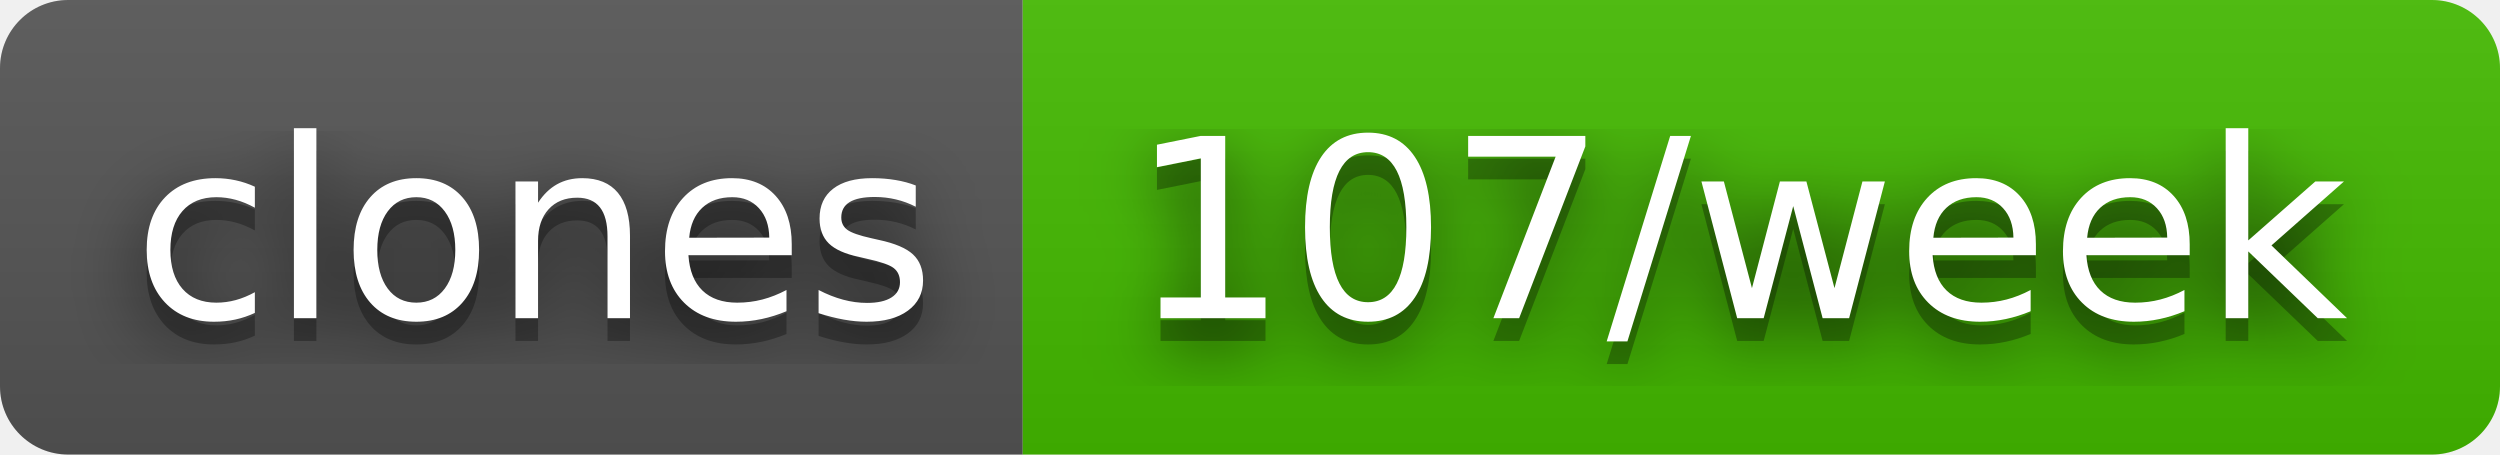
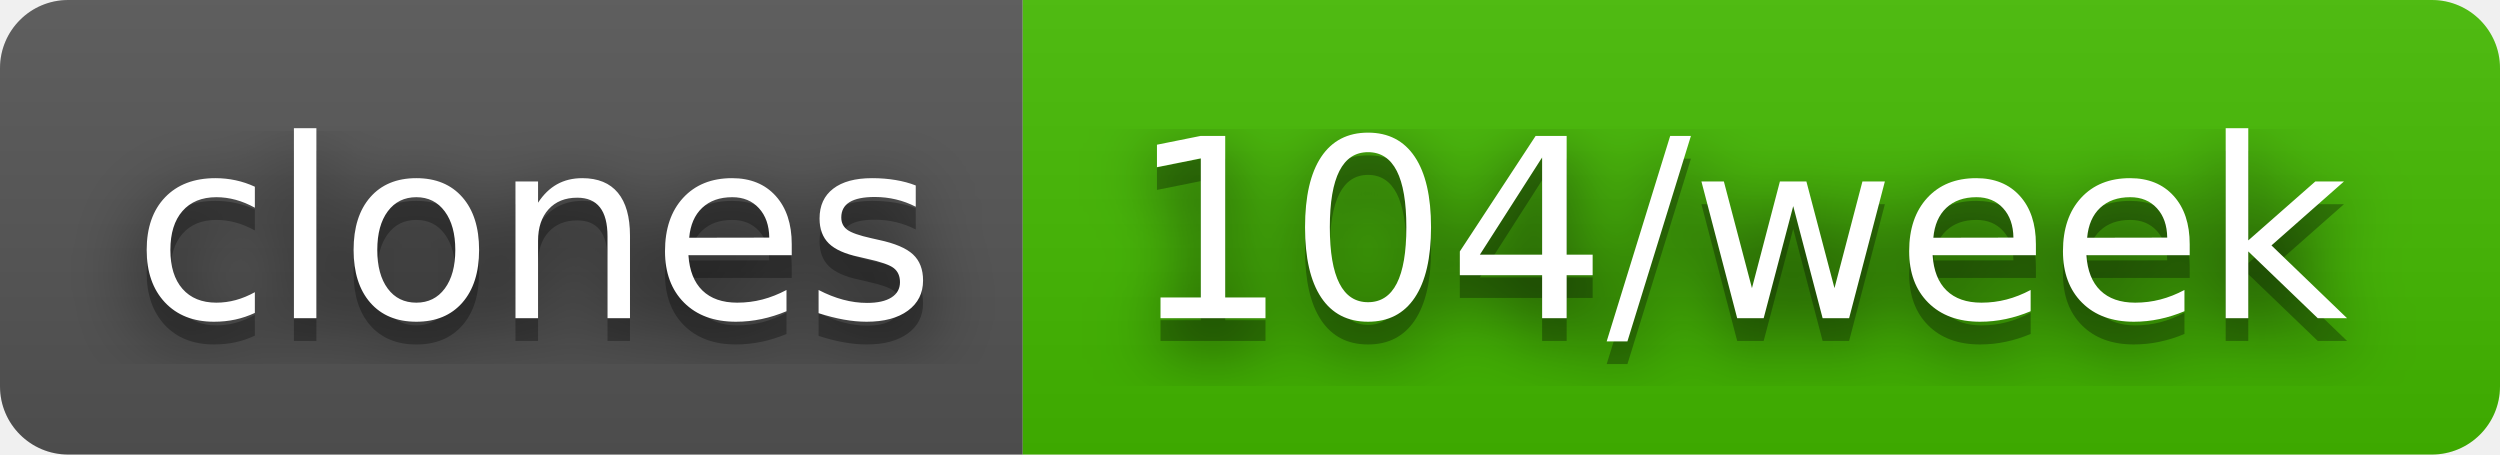
- <svg xmlns="http://www.w3.org/2000/svg" width="110" height="20" role="img" aria-label="clones: 107/week">
+ <svg xmlns="http://www.w3.org/2000/svg" width="110" height="20" role="img" aria-label="clones: 104/week">
  <filter id="blur">
    <feGaussianBlur stdDeviation="16" />
  </filter>
  <linearGradient id="s" x2="0" y2="100%">
    <stop offset="0" stop-color="#bbb" stop-opacity=".1" />
    <stop offset="1" stop-opacity=".1" />
  </linearGradient>
  <clipPath id="r">
    <rect width="110" height="20" rx="3" />
  </clipPath>
  <g clip-path="url(#r)">
    <rect width="45" height="20" fill="#555" />
    <rect x="45" width="65" height="20" fill="#4b0" />
    <rect width="110" height="20" fill="url(#s)" />
  </g>
  <g fill="#fff" text-anchor="middle" font-family="Verdana,Geneva,DejaVu Sans,sans-serif" text-rendering="geometricPrecision" font-size="110">
    <g transform="scale(.1)">
      <g aria-hidden="true" fill="#010101">
        <text x="235" y="150" fill-opacity=".8" filter="url(#blur)" textLength="350">clones</text>
        <text x="235" y="150" fill-opacity=".3" textLength="350">clones</text>
      </g>
      <text x="235" y="140" textLength="350">clones</text>
    </g>
    <g transform="scale(.1)">
      <g aria-hidden="true" fill="#010101">
-         <text x="765" y="150" fill-opacity=".8" filter="url(#blur)" textLength="550">107/week</text>
-         <text x="765" y="150" fill-opacity=".3" textLength="550">107/week</text>
+         <text x="765" y="150" fill-opacity=".8" filter="url(#blur)" textLength="550">104/week</text>
+         <text x="765" y="150" fill-opacity=".3" textLength="550">104/week</text>
      </g>
-       <text x="765" y="140" textLength="550">107/week</text>
+       <text x="765" y="140" textLength="550">104/week</text>
    </g>
  </g>
</svg>
